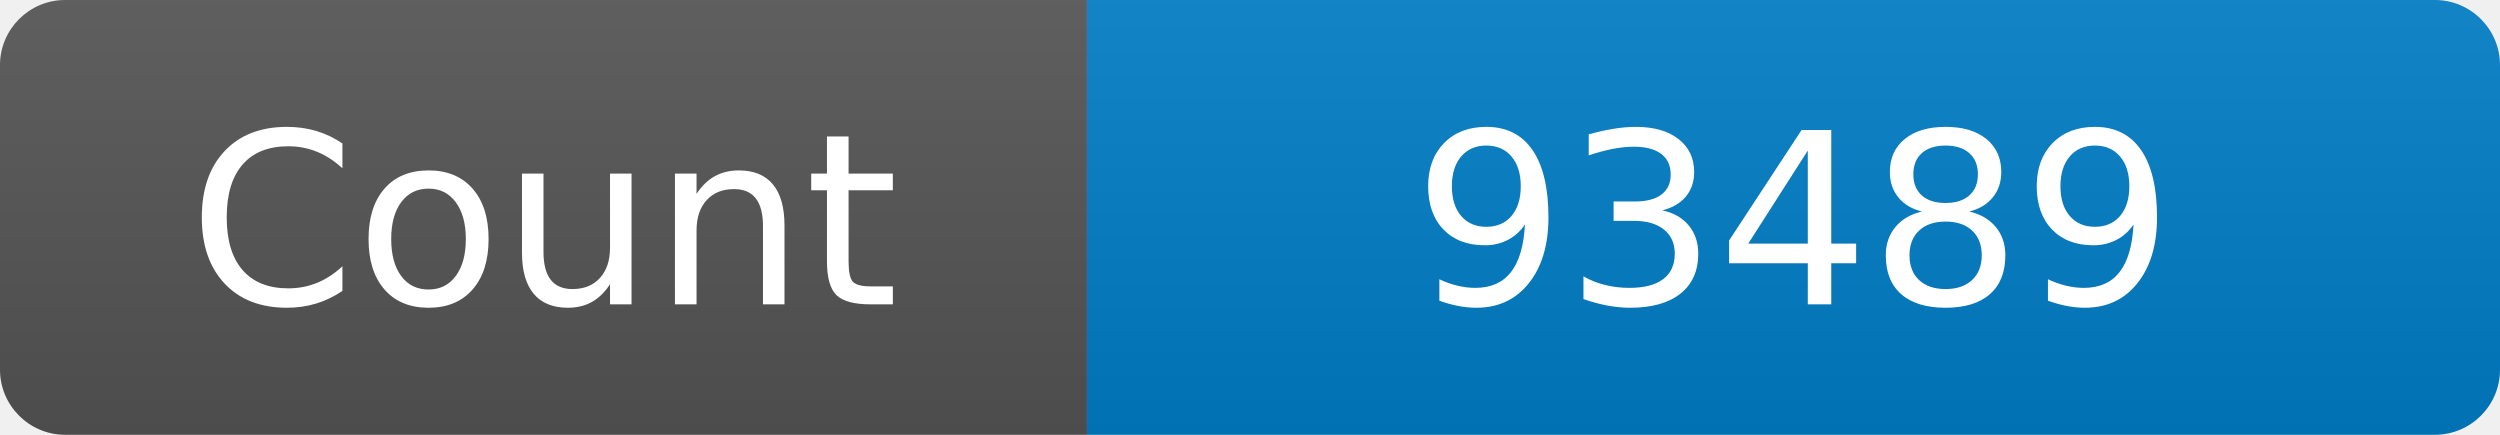
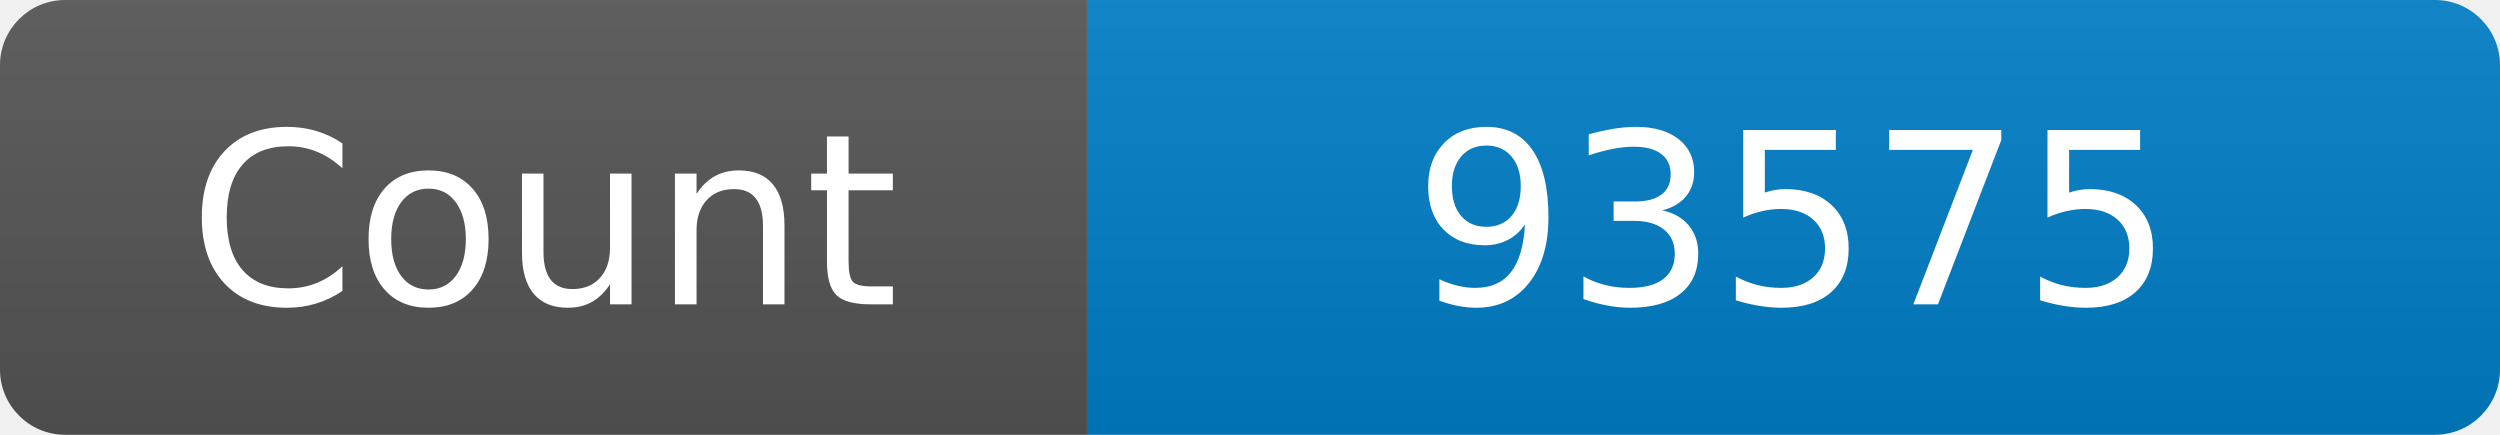
<svg xmlns="http://www.w3.org/2000/svg" width="115" height="20" role="img" aria-label="Maintained?: yes">
  <linearGradient id="s" x2="0" y2="100%">
    <stop offset="0" stop-color="#bbb" stop-opacity=".1" />
    <stop offset="1" stop-opacity=".1" />
  </linearGradient>
  <clipPath id="r">
    <rect width="115" height="20" rx="3" fill="#fff" />
  </clipPath>
  <g clip-path="url(#r)">
    <rect width="50" height="20" fill="#555" />
    <rect x="50" width="160" height="20" fill="#007ec6" />
    <rect width="115" height="20" fill="url(#s)" />
  </g>
  <g fill="#fff" text-anchor="middle" font-family="Verdana,Geneva,DejaVu Sans,sans-serif" font-size="110">
    <text x="250" y="140" transform="scale(.1)" fill="#fff">Count</text>
-     <text x="825" y="140" transform="scale(.1)" fill="#fff">93489</text>
+     <text x="825" y="140" transform="scale(.1)" fill="#fff">93575</text>
  </g>
</svg>
